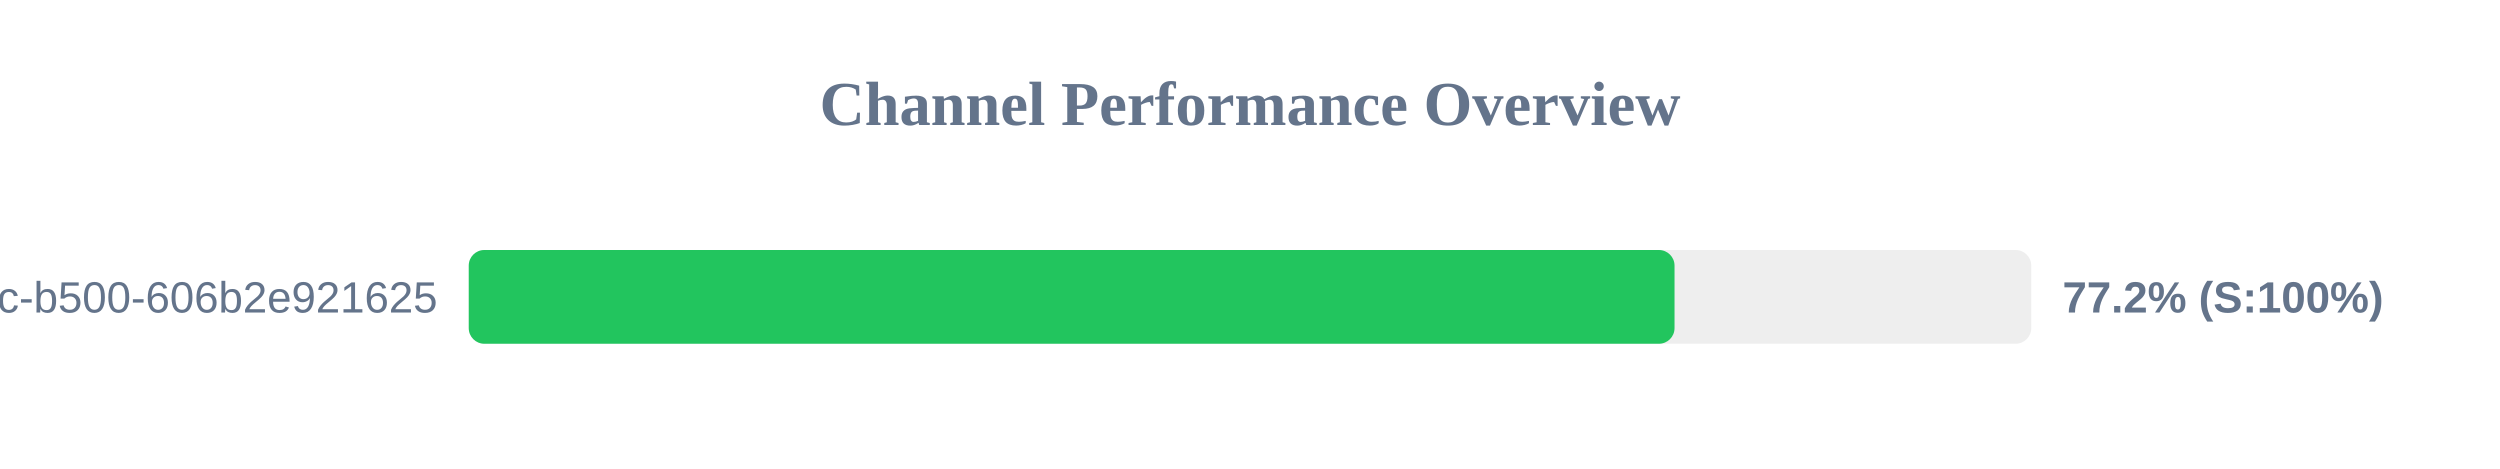
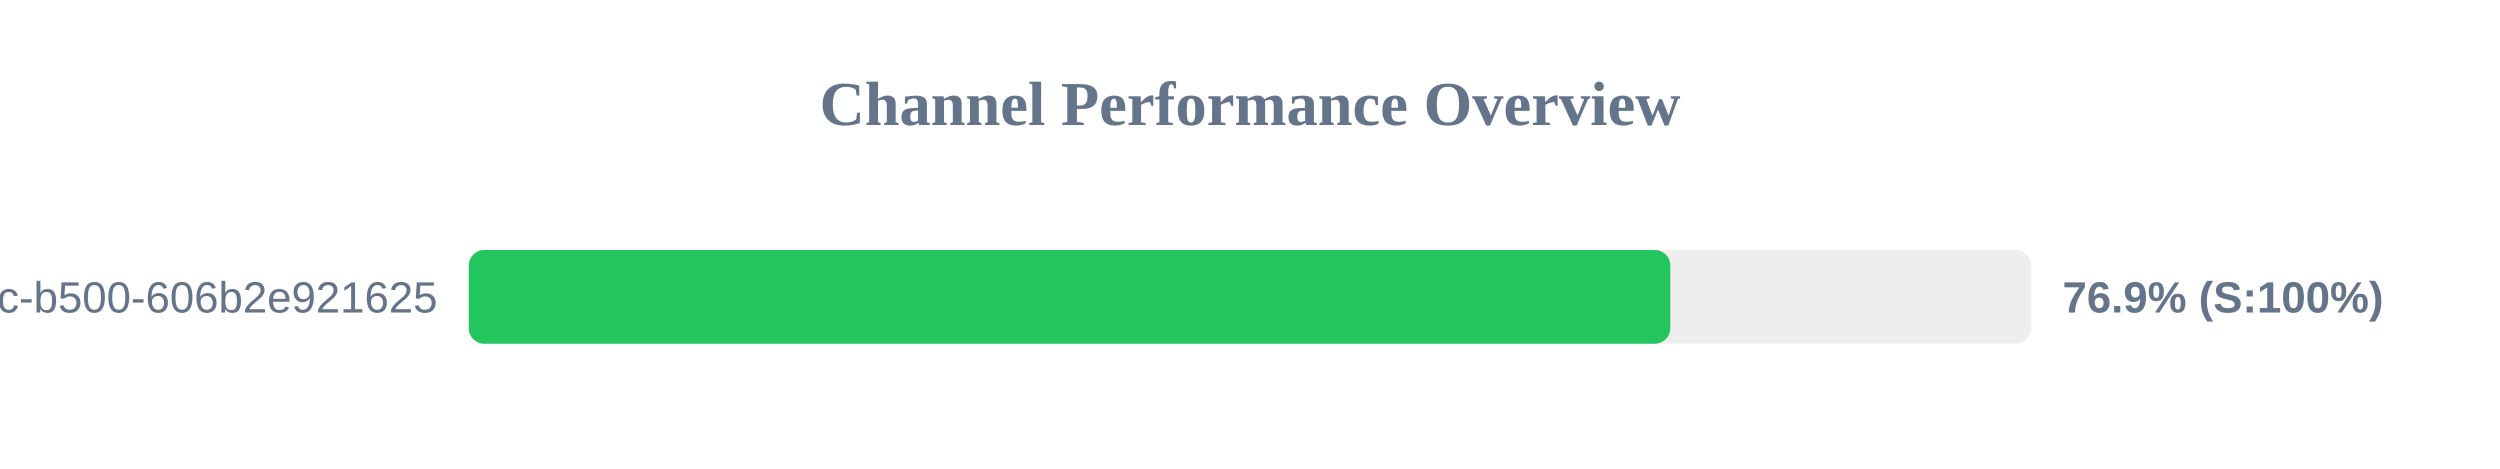
<svg xmlns="http://www.w3.org/2000/svg" width="800" height="150" version="1.1">
  <style>
        .row { font: 14px Arial; fill: #64748b; }
        .score { font: bold 14px Arial; fill: #64748b; }
    </style>
  <text x="400" y="40" text-anchor="middle" font-size="20px" font-weight="bold" fill="#64748b">Channel Performance Overview</text>
  <rect x="150" y="80" width="500" height="30" fill="#eee" rx="5" />
-   <rect x="150" y="80" width="385.85" height="30" fill="#22c55e" rx="5" />
+   <rect x="150" y="80" width="384.5" height="30" fill="#22c55e" rx="5" />
  <text x="140" y="100" text-anchor="end" class="row">?uuid=f901861b-6491-450c-b500-606b2e921625</text>
-   <text x="660" y="100" text-anchor="start" class="score">77.2% (S:100%)</text>
+   <text x="660" y="100" text-anchor="start" class="score">76.9% (S:100%)</text>
</svg>
